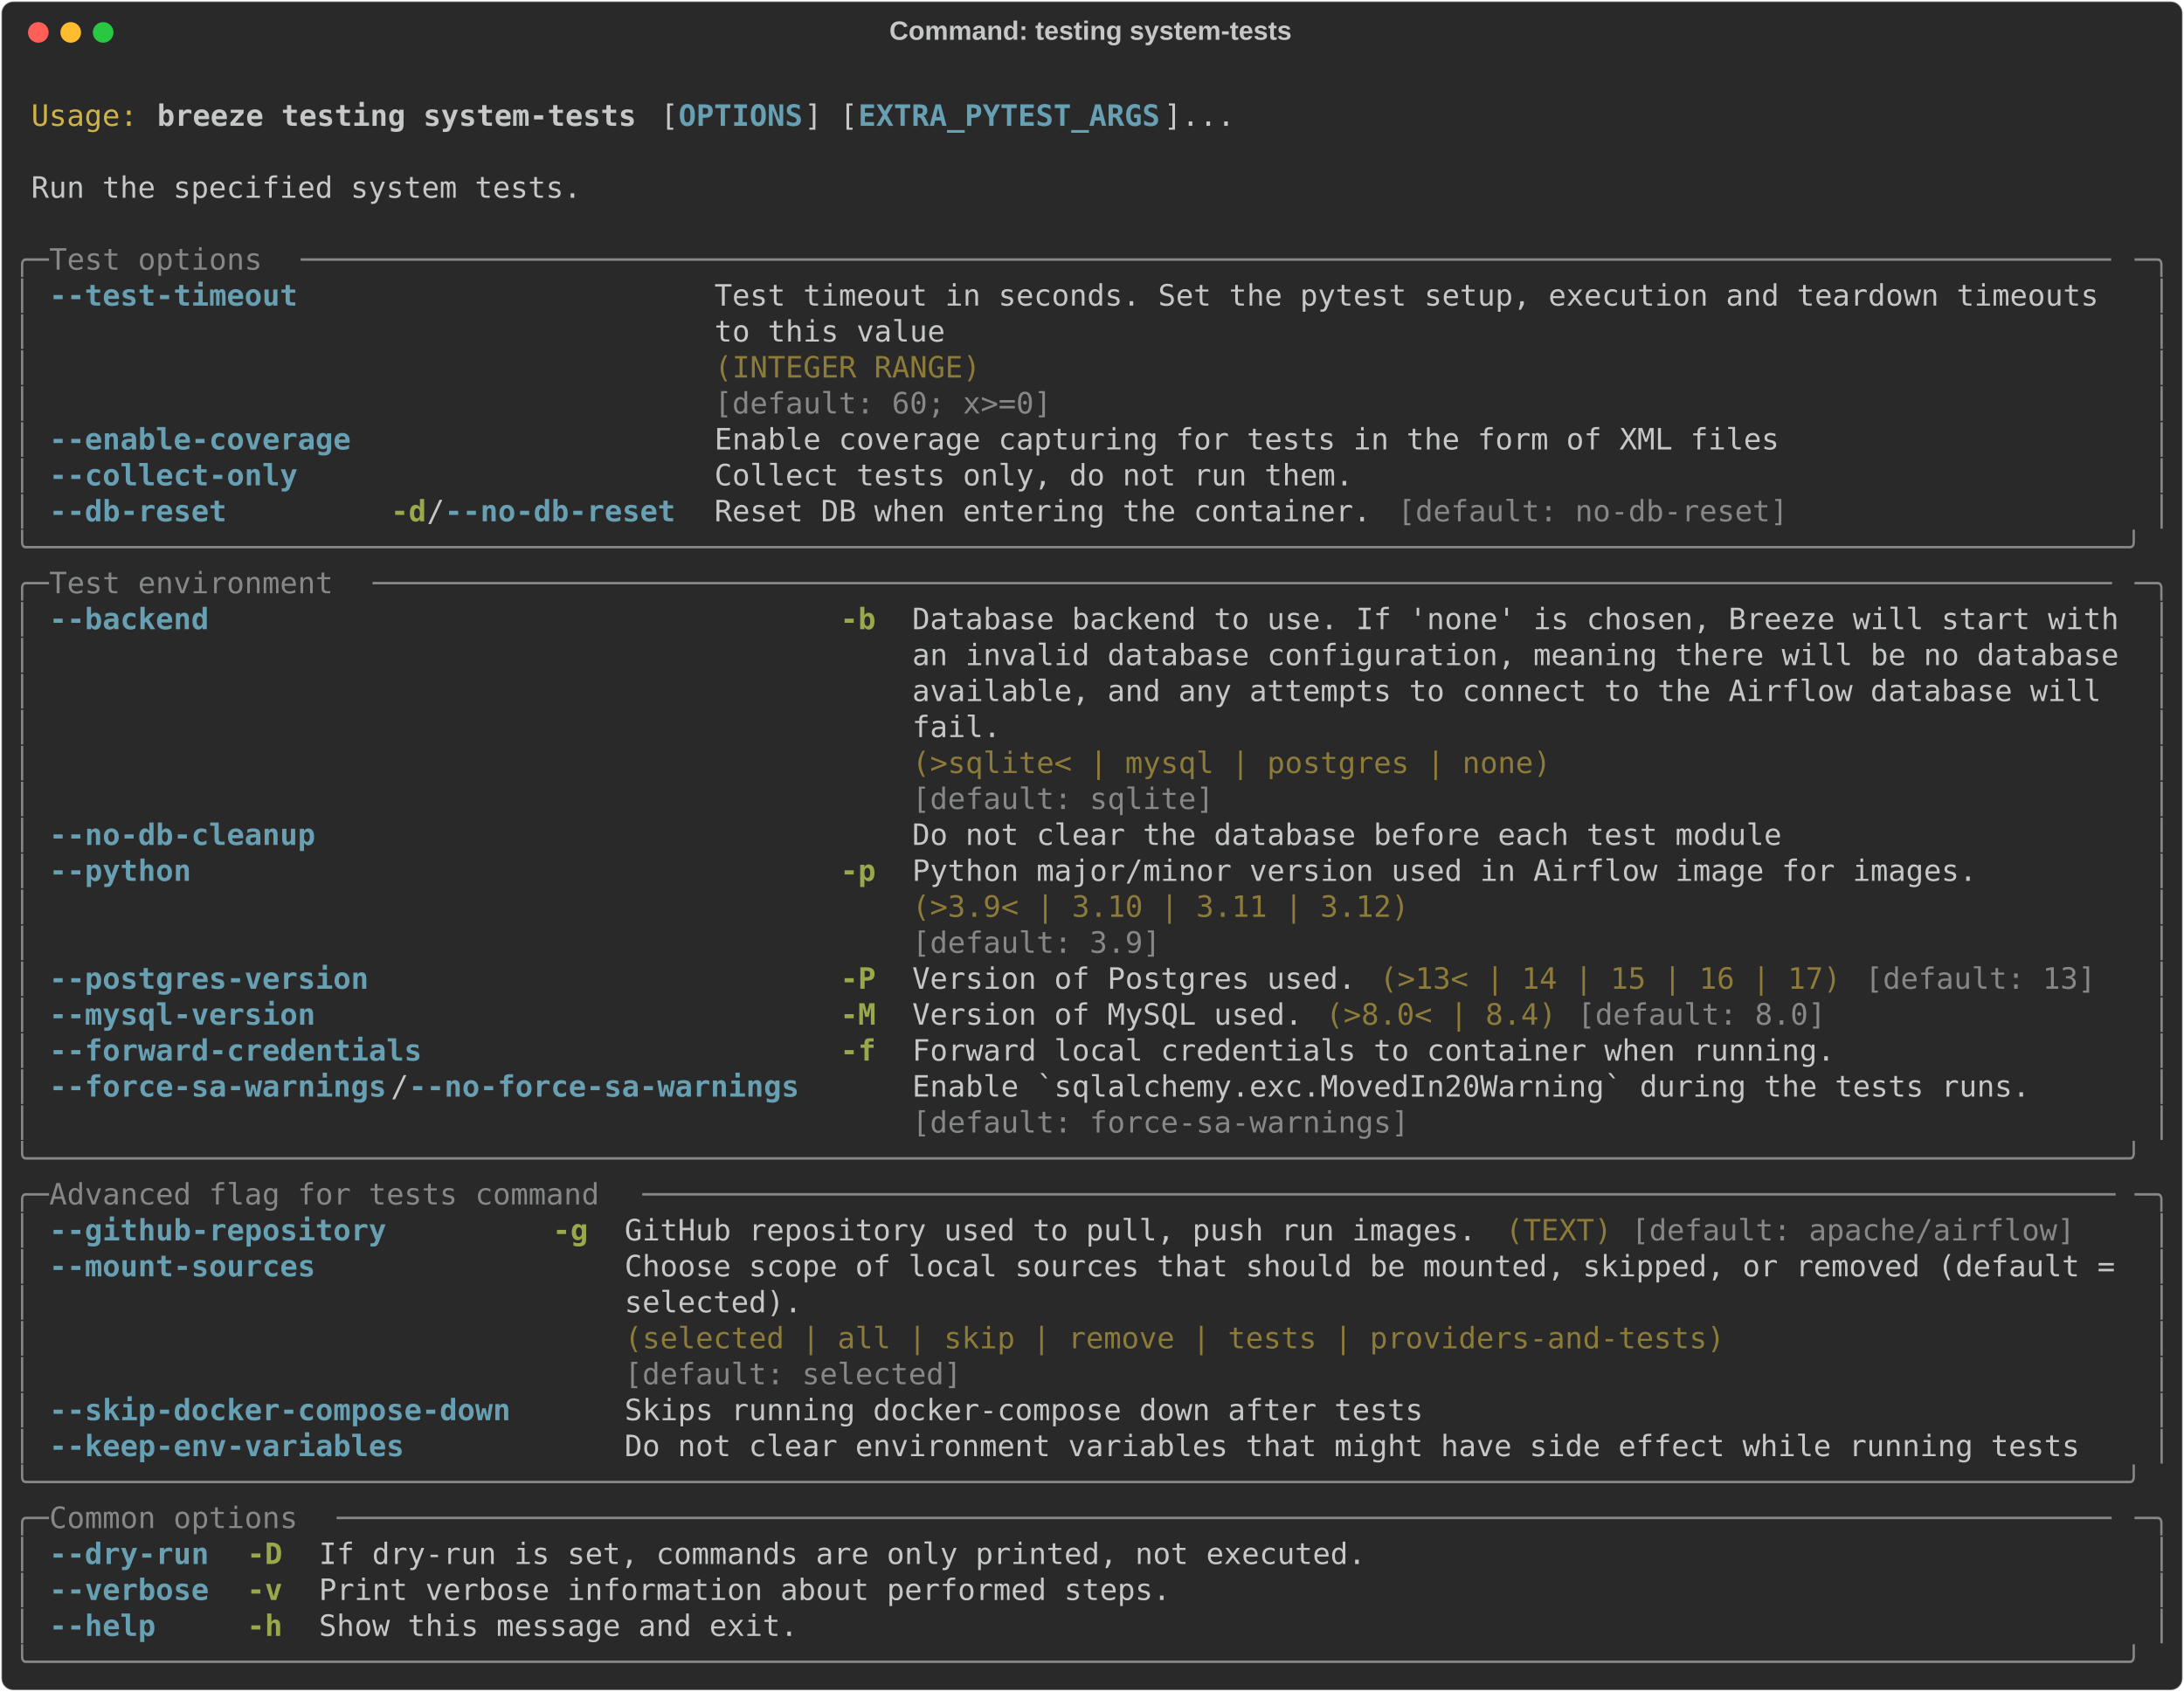
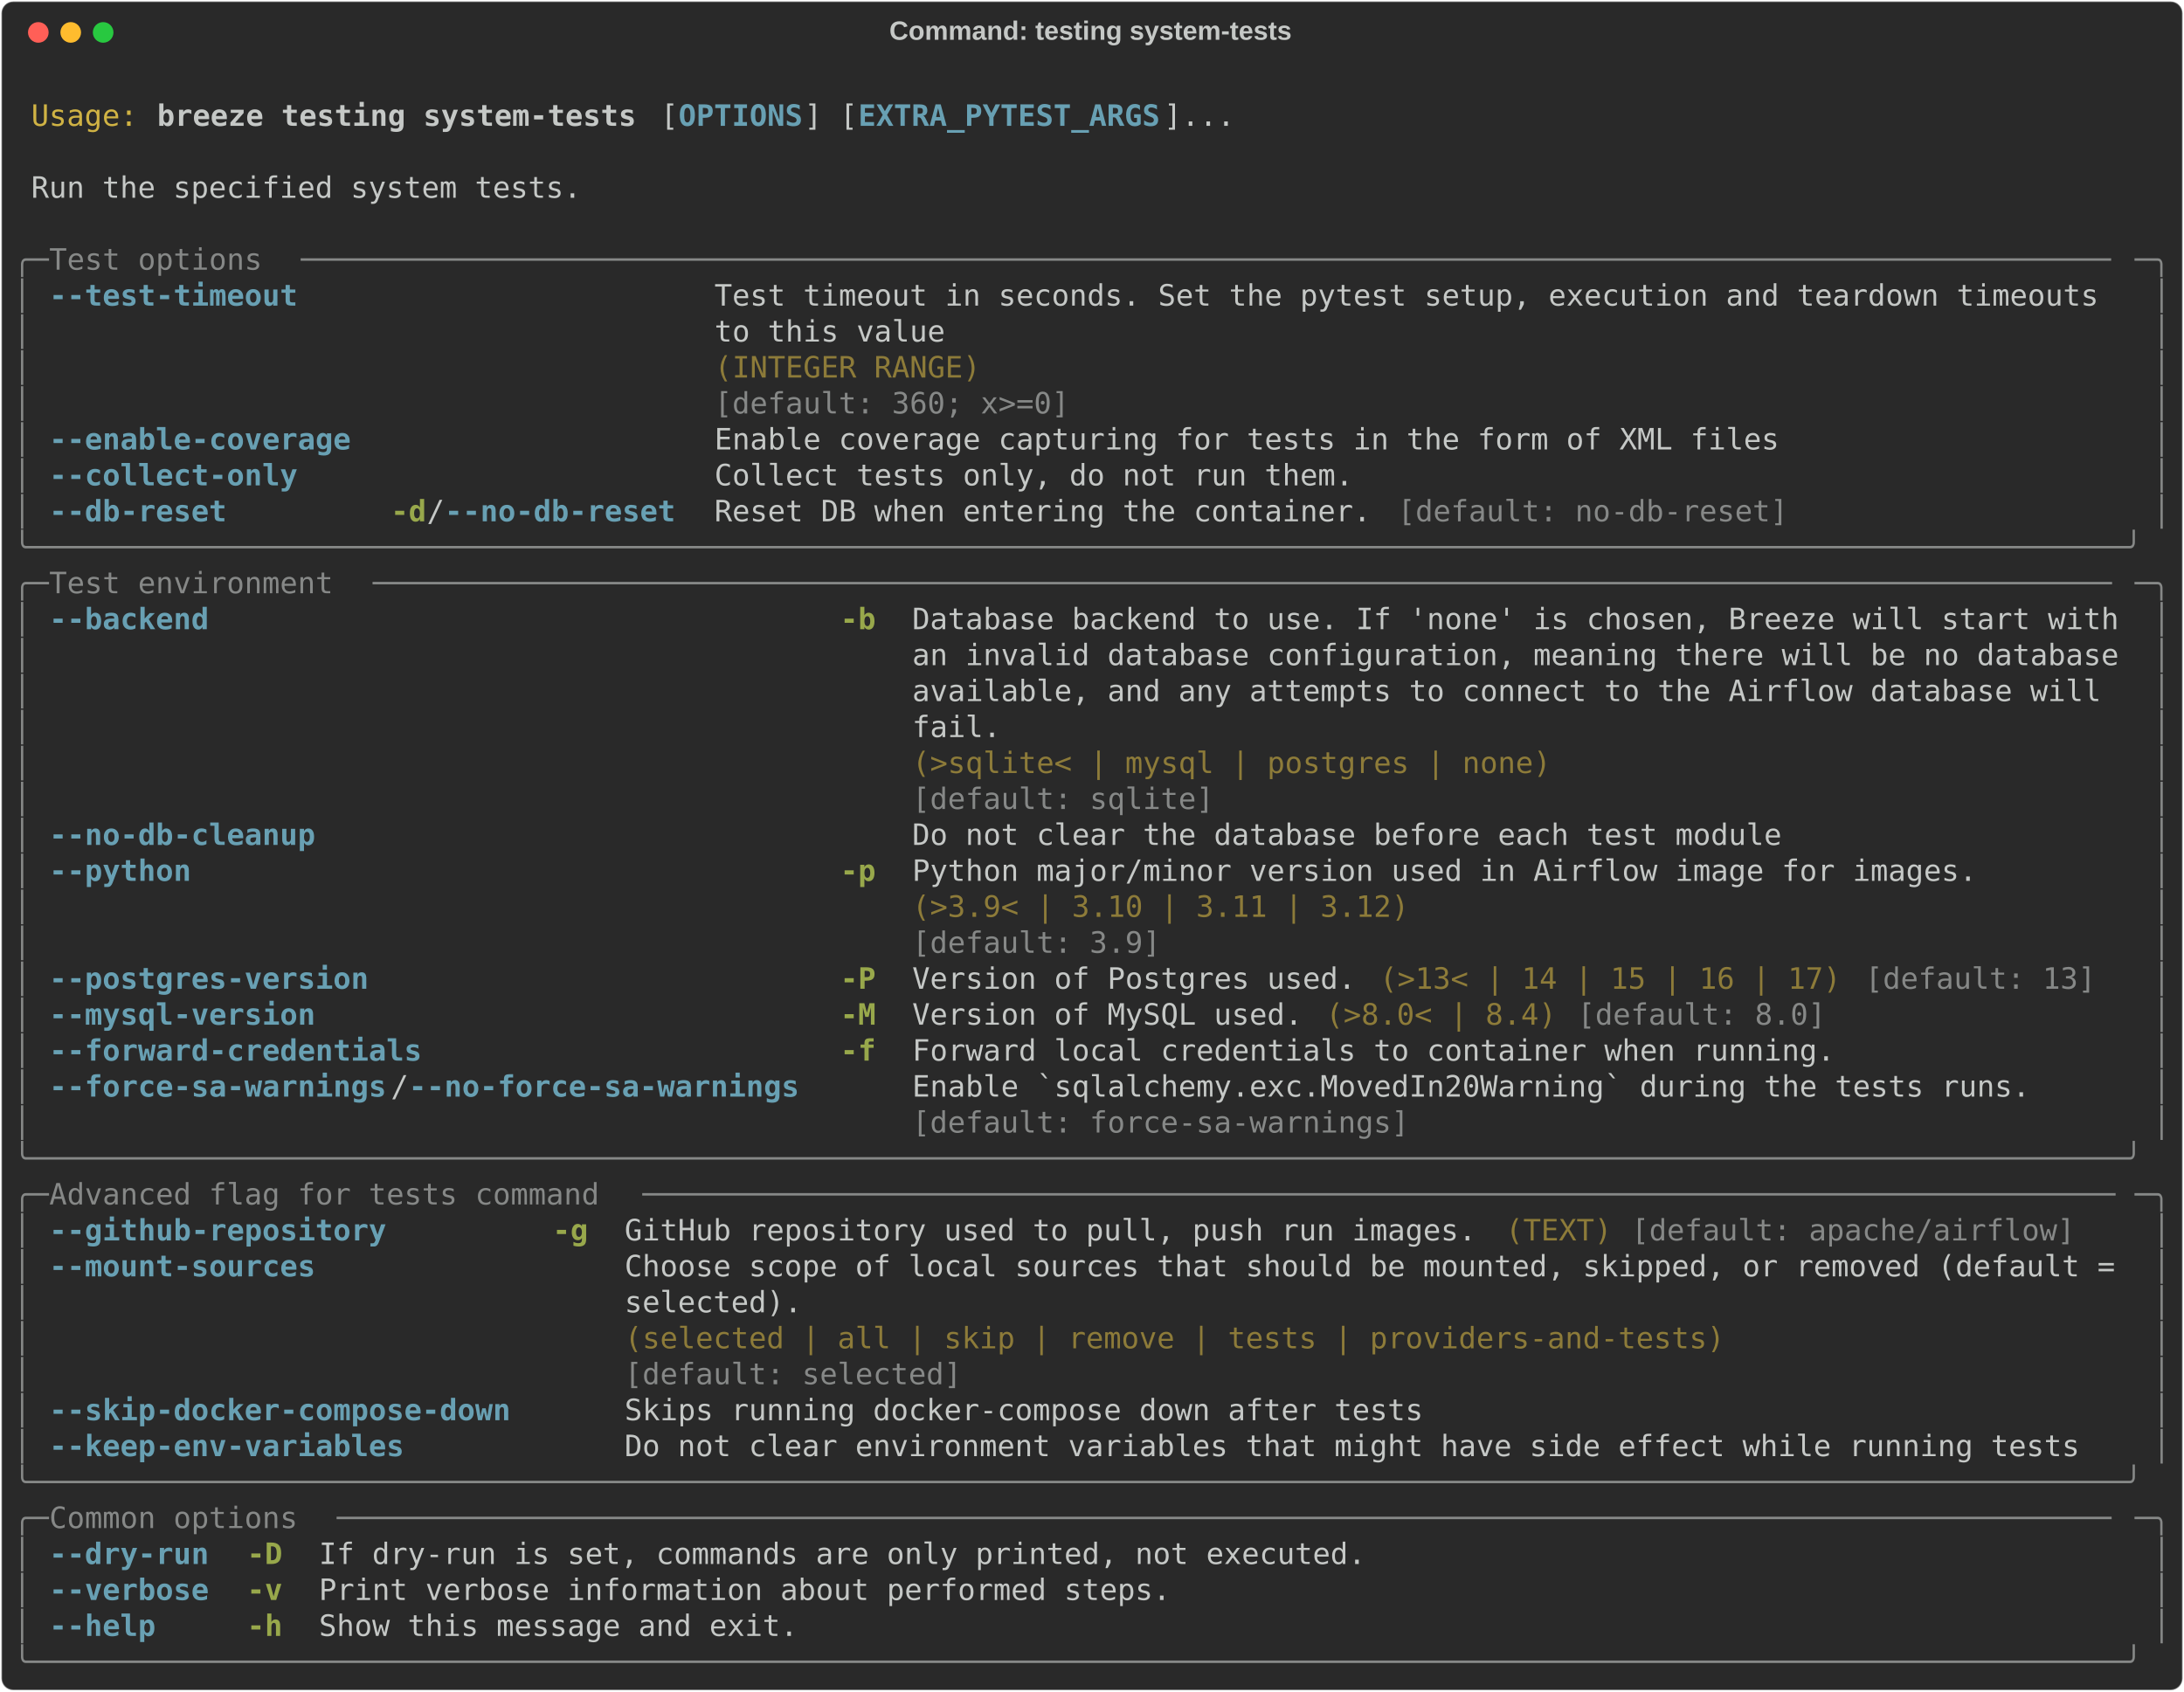
<svg xmlns="http://www.w3.org/2000/svg" class="rich-terminal" viewBox="0 0 1482 1148.0">
  <style>

    @font-face {
        font-family: "Fira Code";
        src: local("FiraCode-Regular"),
                url("https://cdnjs.cloudflare.com/ajax/libs/firacode/6.2.0/woff2/FiraCode-Regular.woff2") format("woff2"),
                url("https://cdnjs.cloudflare.com/ajax/libs/firacode/6.2.0/woff/FiraCode-Regular.woff") format("woff");
        font-style: normal;
        font-weight: 400;
    }
    @font-face {
        font-family: "Fira Code";
        src: local("FiraCode-Bold"),
                url("https://cdnjs.cloudflare.com/ajax/libs/firacode/6.2.0/woff2/FiraCode-Bold.woff2") format("woff2"),
                url("https://cdnjs.cloudflare.com/ajax/libs/firacode/6.2.0/woff/FiraCode-Bold.woff") format("woff");
        font-style: bold;
        font-weight: 700;
    }

    .breeze-testing-system-tests-matrix {
        font-family: Fira Code, monospace;
        font-size: 20px;
        line-height: 24.4px;
        font-variant-east-asian: full-width;
    }

    .breeze-testing-system-tests-title {
        font-size: 18px;
        font-weight: bold;
        font-family: arial;
    }

    .breeze-testing-system-tests-r1 { fill: #c5c8c6 }
.breeze-testing-system-tests-r2 { fill: #d0b344 }
.breeze-testing-system-tests-r3 { fill: #c5c8c6;font-weight: bold }
.breeze-testing-system-tests-r4 { fill: #68a0b3;font-weight: bold }
.breeze-testing-system-tests-r5 { fill: #868887 }
.breeze-testing-system-tests-r6 { fill: #8d7b39 }
.breeze-testing-system-tests-r7 { fill: #98a84b;font-weight: bold }
    </style>
  <defs>
    <clipPath id="breeze-testing-system-tests-clip-terminal">
      <rect x="0" y="0" width="1463.0" height="1097.0" />
    </clipPath>
    <clipPath id="breeze-testing-system-tests-line-0">
      <rect x="0" y="1.5" width="1464" height="24.65" />
    </clipPath>
    <clipPath id="breeze-testing-system-tests-line-1">
      <rect x="0" y="25.9" width="1464" height="24.65" />
    </clipPath>
    <clipPath id="breeze-testing-system-tests-line-2">
      <rect x="0" y="50.3" width="1464" height="24.65" />
    </clipPath>
    <clipPath id="breeze-testing-system-tests-line-3">
      <rect x="0" y="74.7" width="1464" height="24.65" />
    </clipPath>
    <clipPath id="breeze-testing-system-tests-line-4">
      <rect x="0" y="99.1" width="1464" height="24.65" />
    </clipPath>
    <clipPath id="breeze-testing-system-tests-line-5">
      <rect x="0" y="123.5" width="1464" height="24.65" />
    </clipPath>
    <clipPath id="breeze-testing-system-tests-line-6">
      <rect x="0" y="147.9" width="1464" height="24.65" />
    </clipPath>
    <clipPath id="breeze-testing-system-tests-line-7">
      <rect x="0" y="172.3" width="1464" height="24.65" />
    </clipPath>
    <clipPath id="breeze-testing-system-tests-line-8">
      <rect x="0" y="196.7" width="1464" height="24.65" />
    </clipPath>
    <clipPath id="breeze-testing-system-tests-line-9">
      <rect x="0" y="221.1" width="1464" height="24.65" />
    </clipPath>
    <clipPath id="breeze-testing-system-tests-line-10">
      <rect x="0" y="245.5" width="1464" height="24.65" />
    </clipPath>
    <clipPath id="breeze-testing-system-tests-line-11">
      <rect x="0" y="269.9" width="1464" height="24.65" />
    </clipPath>
    <clipPath id="breeze-testing-system-tests-line-12">
      <rect x="0" y="294.3" width="1464" height="24.65" />
    </clipPath>
    <clipPath id="breeze-testing-system-tests-line-13">
      <rect x="0" y="318.7" width="1464" height="24.65" />
    </clipPath>
    <clipPath id="breeze-testing-system-tests-line-14">
      <rect x="0" y="343.1" width="1464" height="24.65" />
    </clipPath>
    <clipPath id="breeze-testing-system-tests-line-15">
      <rect x="0" y="367.5" width="1464" height="24.65" />
    </clipPath>
    <clipPath id="breeze-testing-system-tests-line-16">
      <rect x="0" y="391.9" width="1464" height="24.65" />
    </clipPath>
    <clipPath id="breeze-testing-system-tests-line-17">
      <rect x="0" y="416.3" width="1464" height="24.65" />
    </clipPath>
    <clipPath id="breeze-testing-system-tests-line-18">
      <rect x="0" y="440.7" width="1464" height="24.65" />
    </clipPath>
    <clipPath id="breeze-testing-system-tests-line-19">
      <rect x="0" y="465.1" width="1464" height="24.65" />
    </clipPath>
    <clipPath id="breeze-testing-system-tests-line-20">
      <rect x="0" y="489.5" width="1464" height="24.65" />
    </clipPath>
    <clipPath id="breeze-testing-system-tests-line-21">
      <rect x="0" y="513.9" width="1464" height="24.65" />
    </clipPath>
    <clipPath id="breeze-testing-system-tests-line-22">
      <rect x="0" y="538.3" width="1464" height="24.65" />
    </clipPath>
    <clipPath id="breeze-testing-system-tests-line-23">
      <rect x="0" y="562.7" width="1464" height="24.65" />
    </clipPath>
    <clipPath id="breeze-testing-system-tests-line-24">
      <rect x="0" y="587.1" width="1464" height="24.65" />
    </clipPath>
    <clipPath id="breeze-testing-system-tests-line-25">
      <rect x="0" y="611.5" width="1464" height="24.65" />
    </clipPath>
    <clipPath id="breeze-testing-system-tests-line-26">
      <rect x="0" y="635.9" width="1464" height="24.65" />
    </clipPath>
    <clipPath id="breeze-testing-system-tests-line-27">
      <rect x="0" y="660.3" width="1464" height="24.65" />
    </clipPath>
    <clipPath id="breeze-testing-system-tests-line-28">
      <rect x="0" y="684.7" width="1464" height="24.65" />
    </clipPath>
    <clipPath id="breeze-testing-system-tests-line-29">
      <rect x="0" y="709.1" width="1464" height="24.65" />
    </clipPath>
    <clipPath id="breeze-testing-system-tests-line-30">
      <rect x="0" y="733.5" width="1464" height="24.65" />
    </clipPath>
    <clipPath id="breeze-testing-system-tests-line-31">
      <rect x="0" y="757.9" width="1464" height="24.65" />
    </clipPath>
    <clipPath id="breeze-testing-system-tests-line-32">
      <rect x="0" y="782.3" width="1464" height="24.65" />
    </clipPath>
    <clipPath id="breeze-testing-system-tests-line-33">
      <rect x="0" y="806.7" width="1464" height="24.65" />
    </clipPath>
    <clipPath id="breeze-testing-system-tests-line-34">
      <rect x="0" y="831.1" width="1464" height="24.65" />
    </clipPath>
    <clipPath id="breeze-testing-system-tests-line-35">
      <rect x="0" y="855.5" width="1464" height="24.65" />
    </clipPath>
    <clipPath id="breeze-testing-system-tests-line-36">
      <rect x="0" y="879.9" width="1464" height="24.65" />
    </clipPath>
    <clipPath id="breeze-testing-system-tests-line-37">
      <rect x="0" y="904.3" width="1464" height="24.65" />
    </clipPath>
    <clipPath id="breeze-testing-system-tests-line-38">
      <rect x="0" y="928.7" width="1464" height="24.65" />
    </clipPath>
    <clipPath id="breeze-testing-system-tests-line-39">
      <rect x="0" y="953.1" width="1464" height="24.65" />
    </clipPath>
    <clipPath id="breeze-testing-system-tests-line-40">
      <rect x="0" y="977.5" width="1464" height="24.65" />
    </clipPath>
    <clipPath id="breeze-testing-system-tests-line-41">
      <rect x="0" y="1001.9" width="1464" height="24.65" />
    </clipPath>
    <clipPath id="breeze-testing-system-tests-line-42">
      <rect x="0" y="1026.3" width="1464" height="24.65" />
    </clipPath>
    <clipPath id="breeze-testing-system-tests-line-43">
      <rect x="0" y="1050.7" width="1464" height="24.65" />
    </clipPath>
  </defs>
  <rect fill="#292929" stroke="rgba(255,255,255,0.35)" stroke-width="1" x="1" y="1" width="1480" height="1146" rx="8" />
  <text class="breeze-testing-system-tests-title" fill="#c5c8c6" text-anchor="middle" x="740" y="27">Command: testing system-tests</text>
  <g transform="translate(26,22)">
    <circle cx="0" cy="0" r="7" fill="#ff5f57" />
    <circle cx="22" cy="0" r="7" fill="#febc2e" />
    <circle cx="44" cy="0" r="7" fill="#28c840" />
  </g>
  <g transform="translate(9, 41)" clip-path="url(#breeze-testing-system-tests-clip-terminal)">
    <g class="breeze-testing-system-tests-matrix">
      <text class="breeze-testing-system-tests-r1" x="1464" y="20" textLength="12.2" clip-path="url(#breeze-testing-system-tests-line-0)">
</text>
      <text class="breeze-testing-system-tests-r2" x="12.2" y="44.4" textLength="73.2" clip-path="url(#breeze-testing-system-tests-line-1)">Usage:</text>
      <text class="breeze-testing-system-tests-r3" x="97.6" y="44.4" textLength="329.4" clip-path="url(#breeze-testing-system-tests-line-1)">breeze testing system-tests</text>
      <text class="breeze-testing-system-tests-r1" x="439.2" y="44.4" textLength="12.2" clip-path="url(#breeze-testing-system-tests-line-1)">[</text>
      <text class="breeze-testing-system-tests-r4" x="451.4" y="44.4" textLength="85.4" clip-path="url(#breeze-testing-system-tests-line-1)">OPTIONS</text>
      <text class="breeze-testing-system-tests-r1" x="536.8" y="44.4" textLength="36.6" clip-path="url(#breeze-testing-system-tests-line-1)">] [</text>
      <text class="breeze-testing-system-tests-r4" x="573.4" y="44.4" textLength="207.4" clip-path="url(#breeze-testing-system-tests-line-1)">EXTRA_PYTEST_ARGS</text>
      <text class="breeze-testing-system-tests-r1" x="780.8" y="44.4" textLength="48.8" clip-path="url(#breeze-testing-system-tests-line-1)">]...</text>
      <text class="breeze-testing-system-tests-r1" x="1464" y="44.4" textLength="12.2" clip-path="url(#breeze-testing-system-tests-line-1)">
</text>
      <text class="breeze-testing-system-tests-r1" x="1464" y="68.8" textLength="12.2" clip-path="url(#breeze-testing-system-tests-line-2)">
</text>
      <text class="breeze-testing-system-tests-r1" x="12.2" y="93.2" textLength="378.2" clip-path="url(#breeze-testing-system-tests-line-3)">Run the specified system tests.</text>
      <text class="breeze-testing-system-tests-r1" x="1464" y="93.2" textLength="12.2" clip-path="url(#breeze-testing-system-tests-line-3)">
</text>
      <text class="breeze-testing-system-tests-r1" x="1464" y="117.6" textLength="12.2" clip-path="url(#breeze-testing-system-tests-line-4)">
</text>
      <text class="breeze-testing-system-tests-r5" x="0" y="142" textLength="24.4" clip-path="url(#breeze-testing-system-tests-line-5)">╭─</text>
      <text class="breeze-testing-system-tests-r5" x="24.4" y="142" textLength="170.8" clip-path="url(#breeze-testing-system-tests-line-5)"> Test options </text>
      <text class="breeze-testing-system-tests-r5" x="195.2" y="142" textLength="1244.4" clip-path="url(#breeze-testing-system-tests-line-5)">──────────────────────────────────────────────────────────────────────────────────────────────────────</text>
      <text class="breeze-testing-system-tests-r5" x="1439.6" y="142" textLength="24.4" clip-path="url(#breeze-testing-system-tests-line-5)">─╮</text>
      <text class="breeze-testing-system-tests-r1" x="1464" y="142" textLength="12.2" clip-path="url(#breeze-testing-system-tests-line-5)">
</text>
      <text class="breeze-testing-system-tests-r5" x="0" y="166.4" textLength="12.2" clip-path="url(#breeze-testing-system-tests-line-6)">│</text>
      <text class="breeze-testing-system-tests-r4" x="24.4" y="166.4" textLength="170.8" clip-path="url(#breeze-testing-system-tests-line-6)">--test-timeout</text>
      <text class="breeze-testing-system-tests-r1" x="475.8" y="166.4" textLength="963.8" clip-path="url(#breeze-testing-system-tests-line-6)">Test timeout in seconds. Set the pytest setup, execution and teardown timeouts </text>
      <text class="breeze-testing-system-tests-r5" x="1451.8" y="166.4" textLength="12.2" clip-path="url(#breeze-testing-system-tests-line-6)">│</text>
      <text class="breeze-testing-system-tests-r1" x="1464" y="166.4" textLength="12.2" clip-path="url(#breeze-testing-system-tests-line-6)">
</text>
      <text class="breeze-testing-system-tests-r5" x="0" y="190.8" textLength="12.2" clip-path="url(#breeze-testing-system-tests-line-7)">│</text>
      <text class="breeze-testing-system-tests-r1" x="475.8" y="190.8" textLength="963.8" clip-path="url(#breeze-testing-system-tests-line-7)">to this value                                                                  </text>
      <text class="breeze-testing-system-tests-r5" x="1451.8" y="190.8" textLength="12.2" clip-path="url(#breeze-testing-system-tests-line-7)">│</text>
      <text class="breeze-testing-system-tests-r1" x="1464" y="190.8" textLength="12.2" clip-path="url(#breeze-testing-system-tests-line-7)">
</text>
      <text class="breeze-testing-system-tests-r5" x="0" y="215.2" textLength="12.2" clip-path="url(#breeze-testing-system-tests-line-8)">│</text>
      <text class="breeze-testing-system-tests-r6" x="475.8" y="215.2" textLength="963.8" clip-path="url(#breeze-testing-system-tests-line-8)">(INTEGER RANGE)                                                                </text>
      <text class="breeze-testing-system-tests-r5" x="1451.8" y="215.2" textLength="12.2" clip-path="url(#breeze-testing-system-tests-line-8)">│</text>
      <text class="breeze-testing-system-tests-r1" x="1464" y="215.2" textLength="12.2" clip-path="url(#breeze-testing-system-tests-line-8)">
</text>
      <text class="breeze-testing-system-tests-r5" x="0" y="239.6" textLength="12.2" clip-path="url(#breeze-testing-system-tests-line-9)">│</text>
-       <text class="breeze-testing-system-tests-r5" x="475.8" y="239.6" textLength="963.8" clip-path="url(#breeze-testing-system-tests-line-9)">[default: 60; x&gt;=0]                                                            </text>
+       <text class="breeze-testing-system-tests-r5" x="475.8" y="239.6" textLength="963.8" clip-path="url(#breeze-testing-system-tests-line-9)">[default: 360; x&gt;=0]                                                           </text>
      <text class="breeze-testing-system-tests-r5" x="1451.8" y="239.6" textLength="12.2" clip-path="url(#breeze-testing-system-tests-line-9)">│</text>
      <text class="breeze-testing-system-tests-r1" x="1464" y="239.6" textLength="12.2" clip-path="url(#breeze-testing-system-tests-line-9)">
</text>
      <text class="breeze-testing-system-tests-r5" x="0" y="264" textLength="12.2" clip-path="url(#breeze-testing-system-tests-line-10)">│</text>
      <text class="breeze-testing-system-tests-r4" x="24.4" y="264" textLength="207.4" clip-path="url(#breeze-testing-system-tests-line-10)">--enable-coverage</text>
      <text class="breeze-testing-system-tests-r1" x="475.8" y="264" textLength="732" clip-path="url(#breeze-testing-system-tests-line-10)">Enable coverage capturing for tests in the form of XML files</text>
      <text class="breeze-testing-system-tests-r5" x="1451.8" y="264" textLength="12.2" clip-path="url(#breeze-testing-system-tests-line-10)">│</text>
      <text class="breeze-testing-system-tests-r1" x="1464" y="264" textLength="12.2" clip-path="url(#breeze-testing-system-tests-line-10)">
</text>
      <text class="breeze-testing-system-tests-r5" x="0" y="288.4" textLength="12.2" clip-path="url(#breeze-testing-system-tests-line-11)">│</text>
      <text class="breeze-testing-system-tests-r4" x="24.4" y="288.4" textLength="170.8" clip-path="url(#breeze-testing-system-tests-line-11)">--collect-only</text>
      <text class="breeze-testing-system-tests-r1" x="475.8" y="288.4" textLength="439.2" clip-path="url(#breeze-testing-system-tests-line-11)">Collect tests only, do not run them.</text>
      <text class="breeze-testing-system-tests-r5" x="1451.8" y="288.4" textLength="12.2" clip-path="url(#breeze-testing-system-tests-line-11)">│</text>
      <text class="breeze-testing-system-tests-r1" x="1464" y="288.4" textLength="12.2" clip-path="url(#breeze-testing-system-tests-line-11)">
</text>
      <text class="breeze-testing-system-tests-r5" x="0" y="312.8" textLength="12.2" clip-path="url(#breeze-testing-system-tests-line-12)">│</text>
      <text class="breeze-testing-system-tests-r4" x="24.4" y="312.8" textLength="122" clip-path="url(#breeze-testing-system-tests-line-12)">--db-reset</text>
      <text class="breeze-testing-system-tests-r7" x="256.2" y="312.8" textLength="24.4" clip-path="url(#breeze-testing-system-tests-line-12)">-d</text>
      <text class="breeze-testing-system-tests-r1" x="280.6" y="312.8" textLength="12.2" clip-path="url(#breeze-testing-system-tests-line-12)">/</text>
      <text class="breeze-testing-system-tests-r4" x="292.8" y="312.8" textLength="158.6" clip-path="url(#breeze-testing-system-tests-line-12)">--no-db-reset</text>
      <text class="breeze-testing-system-tests-r1" x="475.8" y="312.8" textLength="451.4" clip-path="url(#breeze-testing-system-tests-line-12)">Reset DB when entering the container.</text>
      <text class="breeze-testing-system-tests-r5" x="939.4" y="312.8" textLength="268.4" clip-path="url(#breeze-testing-system-tests-line-12)">[default: no-db-reset]</text>
      <text class="breeze-testing-system-tests-r5" x="1451.8" y="312.8" textLength="12.2" clip-path="url(#breeze-testing-system-tests-line-12)">│</text>
      <text class="breeze-testing-system-tests-r1" x="1464" y="312.8" textLength="12.2" clip-path="url(#breeze-testing-system-tests-line-12)">
</text>
      <text class="breeze-testing-system-tests-r5" x="0" y="337.2" textLength="1464" clip-path="url(#breeze-testing-system-tests-line-13)">╰──────────────────────────────────────────────────────────────────────────────────────────────────────────────────────╯</text>
      <text class="breeze-testing-system-tests-r1" x="1464" y="337.2" textLength="12.2" clip-path="url(#breeze-testing-system-tests-line-13)">
</text>
      <text class="breeze-testing-system-tests-r5" x="0" y="361.6" textLength="24.4" clip-path="url(#breeze-testing-system-tests-line-14)">╭─</text>
      <text class="breeze-testing-system-tests-r5" x="24.4" y="361.6" textLength="219.6" clip-path="url(#breeze-testing-system-tests-line-14)"> Test environment </text>
      <text class="breeze-testing-system-tests-r5" x="244" y="361.6" textLength="1195.6" clip-path="url(#breeze-testing-system-tests-line-14)">──────────────────────────────────────────────────────────────────────────────────────────────────</text>
      <text class="breeze-testing-system-tests-r5" x="1439.6" y="361.6" textLength="24.4" clip-path="url(#breeze-testing-system-tests-line-14)">─╮</text>
      <text class="breeze-testing-system-tests-r1" x="1464" y="361.6" textLength="12.2" clip-path="url(#breeze-testing-system-tests-line-14)">
</text>
      <text class="breeze-testing-system-tests-r5" x="0" y="386" textLength="12.2" clip-path="url(#breeze-testing-system-tests-line-15)">│</text>
      <text class="breeze-testing-system-tests-r4" x="24.4" y="386" textLength="109.8" clip-path="url(#breeze-testing-system-tests-line-15)">--backend</text>
      <text class="breeze-testing-system-tests-r7" x="561.2" y="386" textLength="24.4" clip-path="url(#breeze-testing-system-tests-line-15)">-b</text>
      <text class="breeze-testing-system-tests-r1" x="610" y="386" textLength="829.6" clip-path="url(#breeze-testing-system-tests-line-15)">Database backend to use. If 'none' is chosen, Breeze will start with</text>
      <text class="breeze-testing-system-tests-r5" x="1451.8" y="386" textLength="12.2" clip-path="url(#breeze-testing-system-tests-line-15)">│</text>
      <text class="breeze-testing-system-tests-r1" x="1464" y="386" textLength="12.2" clip-path="url(#breeze-testing-system-tests-line-15)">
</text>
      <text class="breeze-testing-system-tests-r5" x="0" y="410.4" textLength="12.2" clip-path="url(#breeze-testing-system-tests-line-16)">│</text>
      <text class="breeze-testing-system-tests-r1" x="610" y="410.4" textLength="829.6" clip-path="url(#breeze-testing-system-tests-line-16)">an invalid database configuration, meaning there will be no database</text>
      <text class="breeze-testing-system-tests-r5" x="1451.8" y="410.4" textLength="12.2" clip-path="url(#breeze-testing-system-tests-line-16)">│</text>
      <text class="breeze-testing-system-tests-r1" x="1464" y="410.4" textLength="12.2" clip-path="url(#breeze-testing-system-tests-line-16)">
</text>
      <text class="breeze-testing-system-tests-r5" x="0" y="434.8" textLength="12.2" clip-path="url(#breeze-testing-system-tests-line-17)">│</text>
      <text class="breeze-testing-system-tests-r1" x="610" y="434.8" textLength="829.6" clip-path="url(#breeze-testing-system-tests-line-17)">available, and any attempts to connect to the Airflow database will </text>
      <text class="breeze-testing-system-tests-r5" x="1451.8" y="434.8" textLength="12.2" clip-path="url(#breeze-testing-system-tests-line-17)">│</text>
      <text class="breeze-testing-system-tests-r1" x="1464" y="434.8" textLength="12.2" clip-path="url(#breeze-testing-system-tests-line-17)">
</text>
      <text class="breeze-testing-system-tests-r5" x="0" y="459.2" textLength="12.2" clip-path="url(#breeze-testing-system-tests-line-18)">│</text>
      <text class="breeze-testing-system-tests-r1" x="610" y="459.2" textLength="829.6" clip-path="url(#breeze-testing-system-tests-line-18)">fail.                                                               </text>
      <text class="breeze-testing-system-tests-r5" x="1451.8" y="459.2" textLength="12.2" clip-path="url(#breeze-testing-system-tests-line-18)">│</text>
      <text class="breeze-testing-system-tests-r1" x="1464" y="459.2" textLength="12.2" clip-path="url(#breeze-testing-system-tests-line-18)">
</text>
      <text class="breeze-testing-system-tests-r5" x="0" y="483.6" textLength="12.2" clip-path="url(#breeze-testing-system-tests-line-19)">│</text>
      <text class="breeze-testing-system-tests-r6" x="610" y="483.6" textLength="829.6" clip-path="url(#breeze-testing-system-tests-line-19)">(&gt;sqlite&lt; | mysql | postgres | none)                                </text>
      <text class="breeze-testing-system-tests-r5" x="1451.8" y="483.6" textLength="12.2" clip-path="url(#breeze-testing-system-tests-line-19)">│</text>
      <text class="breeze-testing-system-tests-r1" x="1464" y="483.6" textLength="12.2" clip-path="url(#breeze-testing-system-tests-line-19)">
</text>
      <text class="breeze-testing-system-tests-r5" x="0" y="508" textLength="12.2" clip-path="url(#breeze-testing-system-tests-line-20)">│</text>
      <text class="breeze-testing-system-tests-r5" x="610" y="508" textLength="829.6" clip-path="url(#breeze-testing-system-tests-line-20)">[default: sqlite]                                                   </text>
      <text class="breeze-testing-system-tests-r5" x="1451.8" y="508" textLength="12.2" clip-path="url(#breeze-testing-system-tests-line-20)">│</text>
      <text class="breeze-testing-system-tests-r1" x="1464" y="508" textLength="12.2" clip-path="url(#breeze-testing-system-tests-line-20)">
</text>
      <text class="breeze-testing-system-tests-r5" x="0" y="532.4" textLength="12.2" clip-path="url(#breeze-testing-system-tests-line-21)">│</text>
      <text class="breeze-testing-system-tests-r4" x="24.4" y="532.4" textLength="183" clip-path="url(#breeze-testing-system-tests-line-21)">--no-db-cleanup</text>
      <text class="breeze-testing-system-tests-r1" x="610" y="532.4" textLength="597.8" clip-path="url(#breeze-testing-system-tests-line-21)">Do not clear the database before each test module</text>
      <text class="breeze-testing-system-tests-r5" x="1451.8" y="532.4" textLength="12.2" clip-path="url(#breeze-testing-system-tests-line-21)">│</text>
      <text class="breeze-testing-system-tests-r1" x="1464" y="532.4" textLength="12.2" clip-path="url(#breeze-testing-system-tests-line-21)">
</text>
      <text class="breeze-testing-system-tests-r5" x="0" y="556.8" textLength="12.2" clip-path="url(#breeze-testing-system-tests-line-22)">│</text>
      <text class="breeze-testing-system-tests-r4" x="24.4" y="556.8" textLength="97.6" clip-path="url(#breeze-testing-system-tests-line-22)">--python</text>
      <text class="breeze-testing-system-tests-r7" x="561.2" y="556.8" textLength="24.4" clip-path="url(#breeze-testing-system-tests-line-22)">-p</text>
      <text class="breeze-testing-system-tests-r1" x="610" y="556.8" textLength="732" clip-path="url(#breeze-testing-system-tests-line-22)">Python major/minor version used in Airflow image for images.</text>
      <text class="breeze-testing-system-tests-r5" x="1451.8" y="556.8" textLength="12.2" clip-path="url(#breeze-testing-system-tests-line-22)">│</text>
      <text class="breeze-testing-system-tests-r1" x="1464" y="556.8" textLength="12.2" clip-path="url(#breeze-testing-system-tests-line-22)">
</text>
      <text class="breeze-testing-system-tests-r5" x="0" y="581.2" textLength="12.2" clip-path="url(#breeze-testing-system-tests-line-23)">│</text>
      <text class="breeze-testing-system-tests-r6" x="610" y="581.2" textLength="732" clip-path="url(#breeze-testing-system-tests-line-23)">(&gt;3.9&lt; | 3.10 | 3.11 | 3.12)                                </text>
      <text class="breeze-testing-system-tests-r5" x="1451.8" y="581.2" textLength="12.2" clip-path="url(#breeze-testing-system-tests-line-23)">│</text>
      <text class="breeze-testing-system-tests-r1" x="1464" y="581.2" textLength="12.2" clip-path="url(#breeze-testing-system-tests-line-23)">
</text>
      <text class="breeze-testing-system-tests-r5" x="0" y="605.6" textLength="12.2" clip-path="url(#breeze-testing-system-tests-line-24)">│</text>
      <text class="breeze-testing-system-tests-r5" x="610" y="605.6" textLength="732" clip-path="url(#breeze-testing-system-tests-line-24)">[default: 3.9]                                              </text>
      <text class="breeze-testing-system-tests-r5" x="1451.8" y="605.6" textLength="12.2" clip-path="url(#breeze-testing-system-tests-line-24)">│</text>
      <text class="breeze-testing-system-tests-r1" x="1464" y="605.6" textLength="12.2" clip-path="url(#breeze-testing-system-tests-line-24)">
</text>
      <text class="breeze-testing-system-tests-r5" x="0" y="630" textLength="12.2" clip-path="url(#breeze-testing-system-tests-line-25)">│</text>
      <text class="breeze-testing-system-tests-r4" x="24.4" y="630" textLength="219.6" clip-path="url(#breeze-testing-system-tests-line-25)">--postgres-version</text>
      <text class="breeze-testing-system-tests-r7" x="561.2" y="630" textLength="24.4" clip-path="url(#breeze-testing-system-tests-line-25)">-P</text>
      <text class="breeze-testing-system-tests-r1" x="610" y="630" textLength="305" clip-path="url(#breeze-testing-system-tests-line-25)">Version of Postgres used.</text>
      <text class="breeze-testing-system-tests-r6" x="927.2" y="630" textLength="317.2" clip-path="url(#breeze-testing-system-tests-line-25)">(&gt;13&lt; | 14 | 15 | 16 | 17)</text>
      <text class="breeze-testing-system-tests-r5" x="1256.6" y="630" textLength="158.6" clip-path="url(#breeze-testing-system-tests-line-25)">[default: 13]</text>
      <text class="breeze-testing-system-tests-r5" x="1451.8" y="630" textLength="12.2" clip-path="url(#breeze-testing-system-tests-line-25)">│</text>
      <text class="breeze-testing-system-tests-r1" x="1464" y="630" textLength="12.2" clip-path="url(#breeze-testing-system-tests-line-25)">
</text>
      <text class="breeze-testing-system-tests-r5" x="0" y="654.4" textLength="12.2" clip-path="url(#breeze-testing-system-tests-line-26)">│</text>
      <text class="breeze-testing-system-tests-r4" x="24.4" y="654.4" textLength="183" clip-path="url(#breeze-testing-system-tests-line-26)">--mysql-version</text>
      <text class="breeze-testing-system-tests-r7" x="561.2" y="654.4" textLength="24.4" clip-path="url(#breeze-testing-system-tests-line-26)">-M</text>
      <text class="breeze-testing-system-tests-r1" x="610" y="654.4" textLength="268.4" clip-path="url(#breeze-testing-system-tests-line-26)">Version of MySQL used.</text>
      <text class="breeze-testing-system-tests-r6" x="890.6" y="654.4" textLength="158.6" clip-path="url(#breeze-testing-system-tests-line-26)">(&gt;8.0&lt; | 8.4)</text>
      <text class="breeze-testing-system-tests-r5" x="1061.4" y="654.4" textLength="170.8" clip-path="url(#breeze-testing-system-tests-line-26)">[default: 8.0]</text>
      <text class="breeze-testing-system-tests-r5" x="1451.8" y="654.4" textLength="12.2" clip-path="url(#breeze-testing-system-tests-line-26)">│</text>
      <text class="breeze-testing-system-tests-r1" x="1464" y="654.4" textLength="12.2" clip-path="url(#breeze-testing-system-tests-line-26)">
</text>
      <text class="breeze-testing-system-tests-r5" x="0" y="678.8" textLength="12.2" clip-path="url(#breeze-testing-system-tests-line-27)">│</text>
      <text class="breeze-testing-system-tests-r4" x="24.4" y="678.8" textLength="256.2" clip-path="url(#breeze-testing-system-tests-line-27)">--forward-credentials</text>
      <text class="breeze-testing-system-tests-r7" x="561.2" y="678.8" textLength="24.4" clip-path="url(#breeze-testing-system-tests-line-27)">-f</text>
      <text class="breeze-testing-system-tests-r1" x="610" y="678.8" textLength="634.4" clip-path="url(#breeze-testing-system-tests-line-27)">Forward local credentials to container when running.</text>
      <text class="breeze-testing-system-tests-r5" x="1451.8" y="678.8" textLength="12.2" clip-path="url(#breeze-testing-system-tests-line-27)">│</text>
      <text class="breeze-testing-system-tests-r1" x="1464" y="678.8" textLength="12.2" clip-path="url(#breeze-testing-system-tests-line-27)">
</text>
      <text class="breeze-testing-system-tests-r5" x="0" y="703.2" textLength="12.2" clip-path="url(#breeze-testing-system-tests-line-28)">│</text>
      <text class="breeze-testing-system-tests-r4" x="24.4" y="703.2" textLength="231.8" clip-path="url(#breeze-testing-system-tests-line-28)">--force-sa-warnings</text>
      <text class="breeze-testing-system-tests-r1" x="256.2" y="703.2" textLength="12.2" clip-path="url(#breeze-testing-system-tests-line-28)">/</text>
      <text class="breeze-testing-system-tests-r4" x="268.4" y="703.2" textLength="268.4" clip-path="url(#breeze-testing-system-tests-line-28)">--no-force-sa-warnings</text>
      <text class="breeze-testing-system-tests-r1" x="610" y="703.2" textLength="768.6" clip-path="url(#breeze-testing-system-tests-line-28)">Enable `sqlalchemy.exc.MovedIn20Warning` during the tests runs.</text>
      <text class="breeze-testing-system-tests-r5" x="1451.8" y="703.2" textLength="12.2" clip-path="url(#breeze-testing-system-tests-line-28)">│</text>
      <text class="breeze-testing-system-tests-r1" x="1464" y="703.2" textLength="12.2" clip-path="url(#breeze-testing-system-tests-line-28)">
</text>
      <text class="breeze-testing-system-tests-r5" x="0" y="727.6" textLength="12.2" clip-path="url(#breeze-testing-system-tests-line-29)">│</text>
      <text class="breeze-testing-system-tests-r5" x="610" y="727.6" textLength="768.6" clip-path="url(#breeze-testing-system-tests-line-29)">[default: force-sa-warnings]                                   </text>
      <text class="breeze-testing-system-tests-r5" x="1451.8" y="727.6" textLength="12.2" clip-path="url(#breeze-testing-system-tests-line-29)">│</text>
      <text class="breeze-testing-system-tests-r1" x="1464" y="727.6" textLength="12.2" clip-path="url(#breeze-testing-system-tests-line-29)">
</text>
      <text class="breeze-testing-system-tests-r5" x="0" y="752" textLength="1464" clip-path="url(#breeze-testing-system-tests-line-30)">╰──────────────────────────────────────────────────────────────────────────────────────────────────────────────────────╯</text>
      <text class="breeze-testing-system-tests-r1" x="1464" y="752" textLength="12.2" clip-path="url(#breeze-testing-system-tests-line-30)">
</text>
      <text class="breeze-testing-system-tests-r5" x="0" y="776.4" textLength="24.4" clip-path="url(#breeze-testing-system-tests-line-31)">╭─</text>
      <text class="breeze-testing-system-tests-r5" x="24.4" y="776.4" textLength="402.6" clip-path="url(#breeze-testing-system-tests-line-31)"> Advanced flag for tests command </text>
      <text class="breeze-testing-system-tests-r5" x="427" y="776.4" textLength="1012.6" clip-path="url(#breeze-testing-system-tests-line-31)">───────────────────────────────────────────────────────────────────────────────────</text>
      <text class="breeze-testing-system-tests-r5" x="1439.6" y="776.4" textLength="24.4" clip-path="url(#breeze-testing-system-tests-line-31)">─╮</text>
      <text class="breeze-testing-system-tests-r1" x="1464" y="776.4" textLength="12.2" clip-path="url(#breeze-testing-system-tests-line-31)">
</text>
      <text class="breeze-testing-system-tests-r5" x="0" y="800.8" textLength="12.2" clip-path="url(#breeze-testing-system-tests-line-32)">│</text>
      <text class="breeze-testing-system-tests-r4" x="24.4" y="800.8" textLength="231.8" clip-path="url(#breeze-testing-system-tests-line-32)">--github-repository</text>
      <text class="breeze-testing-system-tests-r7" x="366" y="800.8" textLength="24.4" clip-path="url(#breeze-testing-system-tests-line-32)">-g</text>
      <text class="breeze-testing-system-tests-r1" x="414.8" y="800.8" textLength="585.6" clip-path="url(#breeze-testing-system-tests-line-32)">GitHub repository used to pull, push run images.</text>
      <text class="breeze-testing-system-tests-r6" x="1012.6" y="800.8" textLength="73.2" clip-path="url(#breeze-testing-system-tests-line-32)">(TEXT)</text>
      <text class="breeze-testing-system-tests-r5" x="1098" y="800.8" textLength="305" clip-path="url(#breeze-testing-system-tests-line-32)">[default: apache/airflow]</text>
      <text class="breeze-testing-system-tests-r5" x="1451.8" y="800.8" textLength="12.2" clip-path="url(#breeze-testing-system-tests-line-32)">│</text>
      <text class="breeze-testing-system-tests-r1" x="1464" y="800.8" textLength="12.2" clip-path="url(#breeze-testing-system-tests-line-32)">
</text>
      <text class="breeze-testing-system-tests-r5" x="0" y="825.2" textLength="12.2" clip-path="url(#breeze-testing-system-tests-line-33)">│</text>
      <text class="breeze-testing-system-tests-r4" x="24.4" y="825.2" textLength="183" clip-path="url(#breeze-testing-system-tests-line-33)">--mount-sources</text>
      <text class="breeze-testing-system-tests-r1" x="414.8" y="825.2" textLength="1024.8" clip-path="url(#breeze-testing-system-tests-line-33)">Choose scope of local sources that should be mounted, skipped, or removed (default =</text>
      <text class="breeze-testing-system-tests-r5" x="1451.8" y="825.2" textLength="12.2" clip-path="url(#breeze-testing-system-tests-line-33)">│</text>
      <text class="breeze-testing-system-tests-r1" x="1464" y="825.2" textLength="12.2" clip-path="url(#breeze-testing-system-tests-line-33)">
</text>
      <text class="breeze-testing-system-tests-r5" x="0" y="849.6" textLength="12.2" clip-path="url(#breeze-testing-system-tests-line-34)">│</text>
      <text class="breeze-testing-system-tests-r1" x="414.8" y="849.6" textLength="1024.8" clip-path="url(#breeze-testing-system-tests-line-34)">selected).                                                                          </text>
      <text class="breeze-testing-system-tests-r5" x="1451.8" y="849.6" textLength="12.2" clip-path="url(#breeze-testing-system-tests-line-34)">│</text>
      <text class="breeze-testing-system-tests-r1" x="1464" y="849.6" textLength="12.2" clip-path="url(#breeze-testing-system-tests-line-34)">
</text>
      <text class="breeze-testing-system-tests-r5" x="0" y="874" textLength="12.2" clip-path="url(#breeze-testing-system-tests-line-35)">│</text>
      <text class="breeze-testing-system-tests-r6" x="414.8" y="874" textLength="1024.8" clip-path="url(#breeze-testing-system-tests-line-35)">(selected | all | skip | remove | tests | providers-and-tests)                      </text>
      <text class="breeze-testing-system-tests-r5" x="1451.8" y="874" textLength="12.2" clip-path="url(#breeze-testing-system-tests-line-35)">│</text>
      <text class="breeze-testing-system-tests-r1" x="1464" y="874" textLength="12.2" clip-path="url(#breeze-testing-system-tests-line-35)">
</text>
      <text class="breeze-testing-system-tests-r5" x="0" y="898.4" textLength="12.2" clip-path="url(#breeze-testing-system-tests-line-36)">│</text>
      <text class="breeze-testing-system-tests-r5" x="414.8" y="898.4" textLength="1024.8" clip-path="url(#breeze-testing-system-tests-line-36)">[default: selected]                                                                 </text>
      <text class="breeze-testing-system-tests-r5" x="1451.8" y="898.4" textLength="12.2" clip-path="url(#breeze-testing-system-tests-line-36)">│</text>
      <text class="breeze-testing-system-tests-r1" x="1464" y="898.4" textLength="12.2" clip-path="url(#breeze-testing-system-tests-line-36)">
</text>
      <text class="breeze-testing-system-tests-r5" x="0" y="922.8" textLength="12.2" clip-path="url(#breeze-testing-system-tests-line-37)">│</text>
      <text class="breeze-testing-system-tests-r4" x="24.4" y="922.8" textLength="317.2" clip-path="url(#breeze-testing-system-tests-line-37)">--skip-docker-compose-down</text>
      <text class="breeze-testing-system-tests-r1" x="414.8" y="922.8" textLength="549" clip-path="url(#breeze-testing-system-tests-line-37)">Skips running docker-compose down after tests</text>
      <text class="breeze-testing-system-tests-r5" x="1451.8" y="922.8" textLength="12.2" clip-path="url(#breeze-testing-system-tests-line-37)">│</text>
      <text class="breeze-testing-system-tests-r1" x="1464" y="922.8" textLength="12.2" clip-path="url(#breeze-testing-system-tests-line-37)">
</text>
      <text class="breeze-testing-system-tests-r5" x="0" y="947.2" textLength="12.2" clip-path="url(#breeze-testing-system-tests-line-38)">│</text>
      <text class="breeze-testing-system-tests-r4" x="24.4" y="947.2" textLength="244" clip-path="url(#breeze-testing-system-tests-line-38)">--keep-env-variables</text>
      <text class="breeze-testing-system-tests-r1" x="414.8" y="947.2" textLength="1000.4" clip-path="url(#breeze-testing-system-tests-line-38)">Do not clear environment variables that might have side effect while running tests</text>
      <text class="breeze-testing-system-tests-r5" x="1451.8" y="947.2" textLength="12.2" clip-path="url(#breeze-testing-system-tests-line-38)">│</text>
      <text class="breeze-testing-system-tests-r1" x="1464" y="947.2" textLength="12.2" clip-path="url(#breeze-testing-system-tests-line-38)">
</text>
      <text class="breeze-testing-system-tests-r5" x="0" y="971.6" textLength="1464" clip-path="url(#breeze-testing-system-tests-line-39)">╰──────────────────────────────────────────────────────────────────────────────────────────────────────────────────────╯</text>
      <text class="breeze-testing-system-tests-r1" x="1464" y="971.6" textLength="12.2" clip-path="url(#breeze-testing-system-tests-line-39)">
</text>
      <text class="breeze-testing-system-tests-r5" x="0" y="996" textLength="24.4" clip-path="url(#breeze-testing-system-tests-line-40)">╭─</text>
      <text class="breeze-testing-system-tests-r5" x="24.4" y="996" textLength="195.2" clip-path="url(#breeze-testing-system-tests-line-40)"> Common options </text>
      <text class="breeze-testing-system-tests-r5" x="219.6" y="996" textLength="1220" clip-path="url(#breeze-testing-system-tests-line-40)">────────────────────────────────────────────────────────────────────────────────────────────────────</text>
      <text class="breeze-testing-system-tests-r5" x="1439.6" y="996" textLength="24.4" clip-path="url(#breeze-testing-system-tests-line-40)">─╮</text>
      <text class="breeze-testing-system-tests-r1" x="1464" y="996" textLength="12.2" clip-path="url(#breeze-testing-system-tests-line-40)">
</text>
      <text class="breeze-testing-system-tests-r5" x="0" y="1020.4" textLength="12.2" clip-path="url(#breeze-testing-system-tests-line-41)">│</text>
      <text class="breeze-testing-system-tests-r4" x="24.4" y="1020.4" textLength="109.8" clip-path="url(#breeze-testing-system-tests-line-41)">--dry-run</text>
      <text class="breeze-testing-system-tests-r7" x="158.6" y="1020.4" textLength="24.4" clip-path="url(#breeze-testing-system-tests-line-41)">-D</text>
      <text class="breeze-testing-system-tests-r1" x="207.4" y="1020.4" textLength="719.8" clip-path="url(#breeze-testing-system-tests-line-41)">If dry-run is set, commands are only printed, not executed.</text>
      <text class="breeze-testing-system-tests-r5" x="1451.8" y="1020.4" textLength="12.2" clip-path="url(#breeze-testing-system-tests-line-41)">│</text>
      <text class="breeze-testing-system-tests-r1" x="1464" y="1020.4" textLength="12.2" clip-path="url(#breeze-testing-system-tests-line-41)">
</text>
      <text class="breeze-testing-system-tests-r5" x="0" y="1044.8" textLength="12.2" clip-path="url(#breeze-testing-system-tests-line-42)">│</text>
      <text class="breeze-testing-system-tests-r4" x="24.4" y="1044.8" textLength="109.8" clip-path="url(#breeze-testing-system-tests-line-42)">--verbose</text>
      <text class="breeze-testing-system-tests-r7" x="158.6" y="1044.8" textLength="24.4" clip-path="url(#breeze-testing-system-tests-line-42)">-v</text>
      <text class="breeze-testing-system-tests-r1" x="207.4" y="1044.8" textLength="585.6" clip-path="url(#breeze-testing-system-tests-line-42)">Print verbose information about performed steps.</text>
      <text class="breeze-testing-system-tests-r5" x="1451.8" y="1044.8" textLength="12.2" clip-path="url(#breeze-testing-system-tests-line-42)">│</text>
      <text class="breeze-testing-system-tests-r1" x="1464" y="1044.8" textLength="12.2" clip-path="url(#breeze-testing-system-tests-line-42)">
</text>
      <text class="breeze-testing-system-tests-r5" x="0" y="1069.2" textLength="12.2" clip-path="url(#breeze-testing-system-tests-line-43)">│</text>
      <text class="breeze-testing-system-tests-r4" x="24.4" y="1069.2" textLength="73.2" clip-path="url(#breeze-testing-system-tests-line-43)">--help</text>
      <text class="breeze-testing-system-tests-r7" x="158.6" y="1069.2" textLength="24.4" clip-path="url(#breeze-testing-system-tests-line-43)">-h</text>
      <text class="breeze-testing-system-tests-r1" x="207.4" y="1069.2" textLength="329.4" clip-path="url(#breeze-testing-system-tests-line-43)">Show this message and exit.</text>
      <text class="breeze-testing-system-tests-r5" x="1451.8" y="1069.2" textLength="12.2" clip-path="url(#breeze-testing-system-tests-line-43)">│</text>
      <text class="breeze-testing-system-tests-r1" x="1464" y="1069.2" textLength="12.2" clip-path="url(#breeze-testing-system-tests-line-43)">
</text>
      <text class="breeze-testing-system-tests-r5" x="0" y="1093.6" textLength="1464" clip-path="url(#breeze-testing-system-tests-line-44)">╰──────────────────────────────────────────────────────────────────────────────────────────────────────────────────────╯</text>
      <text class="breeze-testing-system-tests-r1" x="1464" y="1093.6" textLength="12.2" clip-path="url(#breeze-testing-system-tests-line-44)">
</text>
    </g>
  </g>
</svg>
